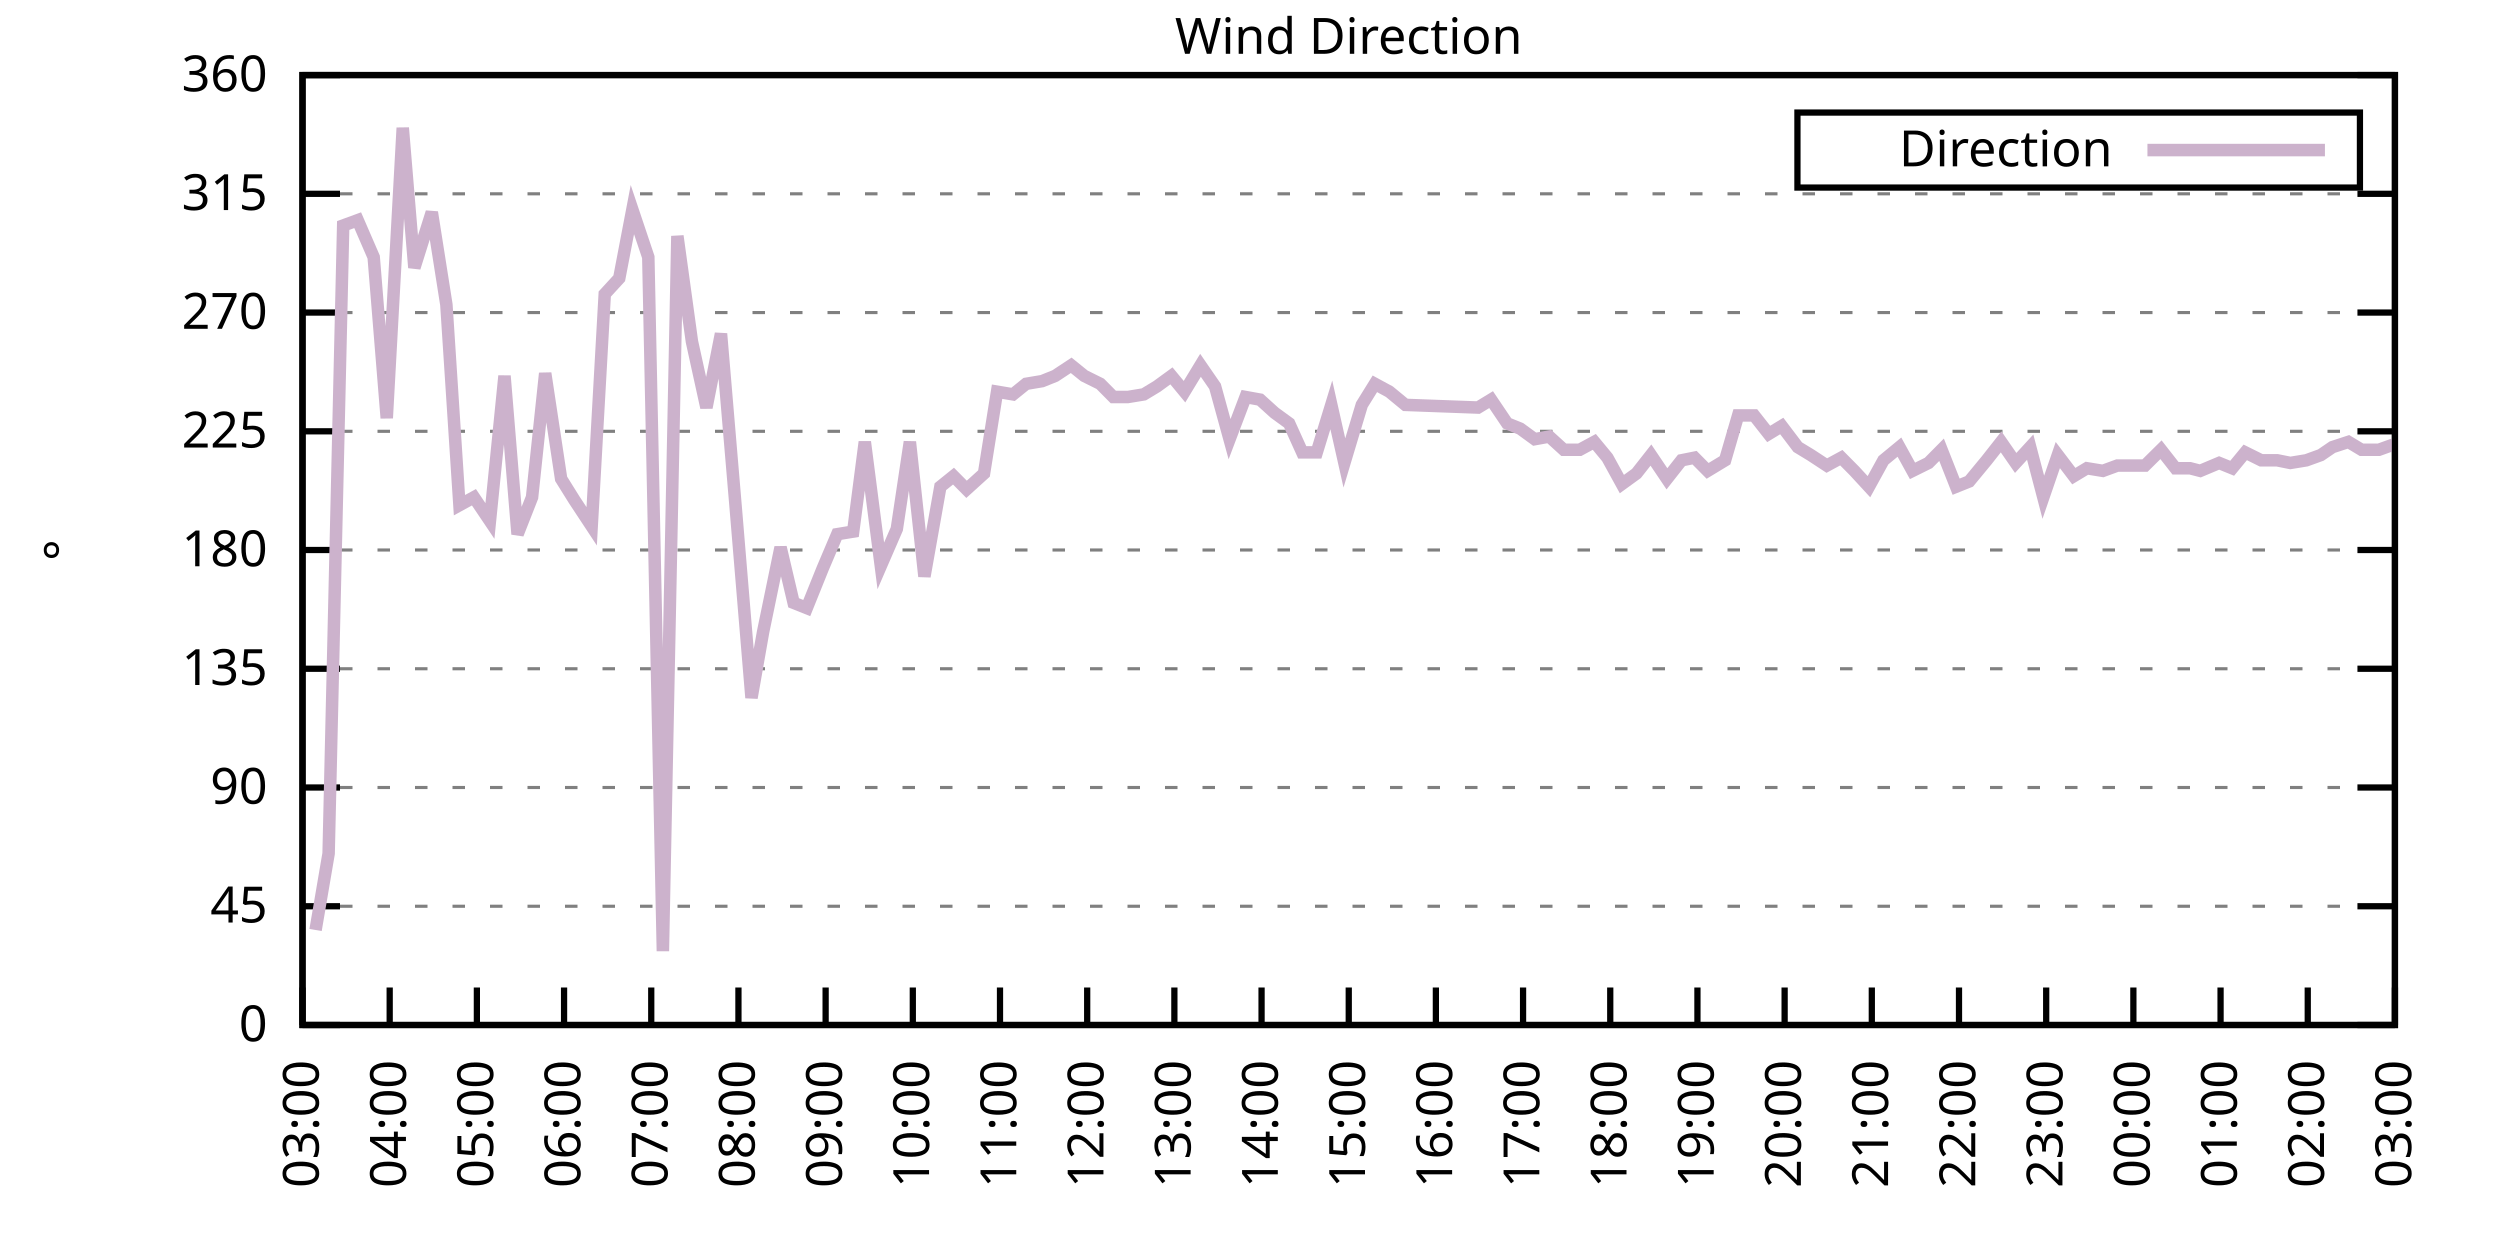
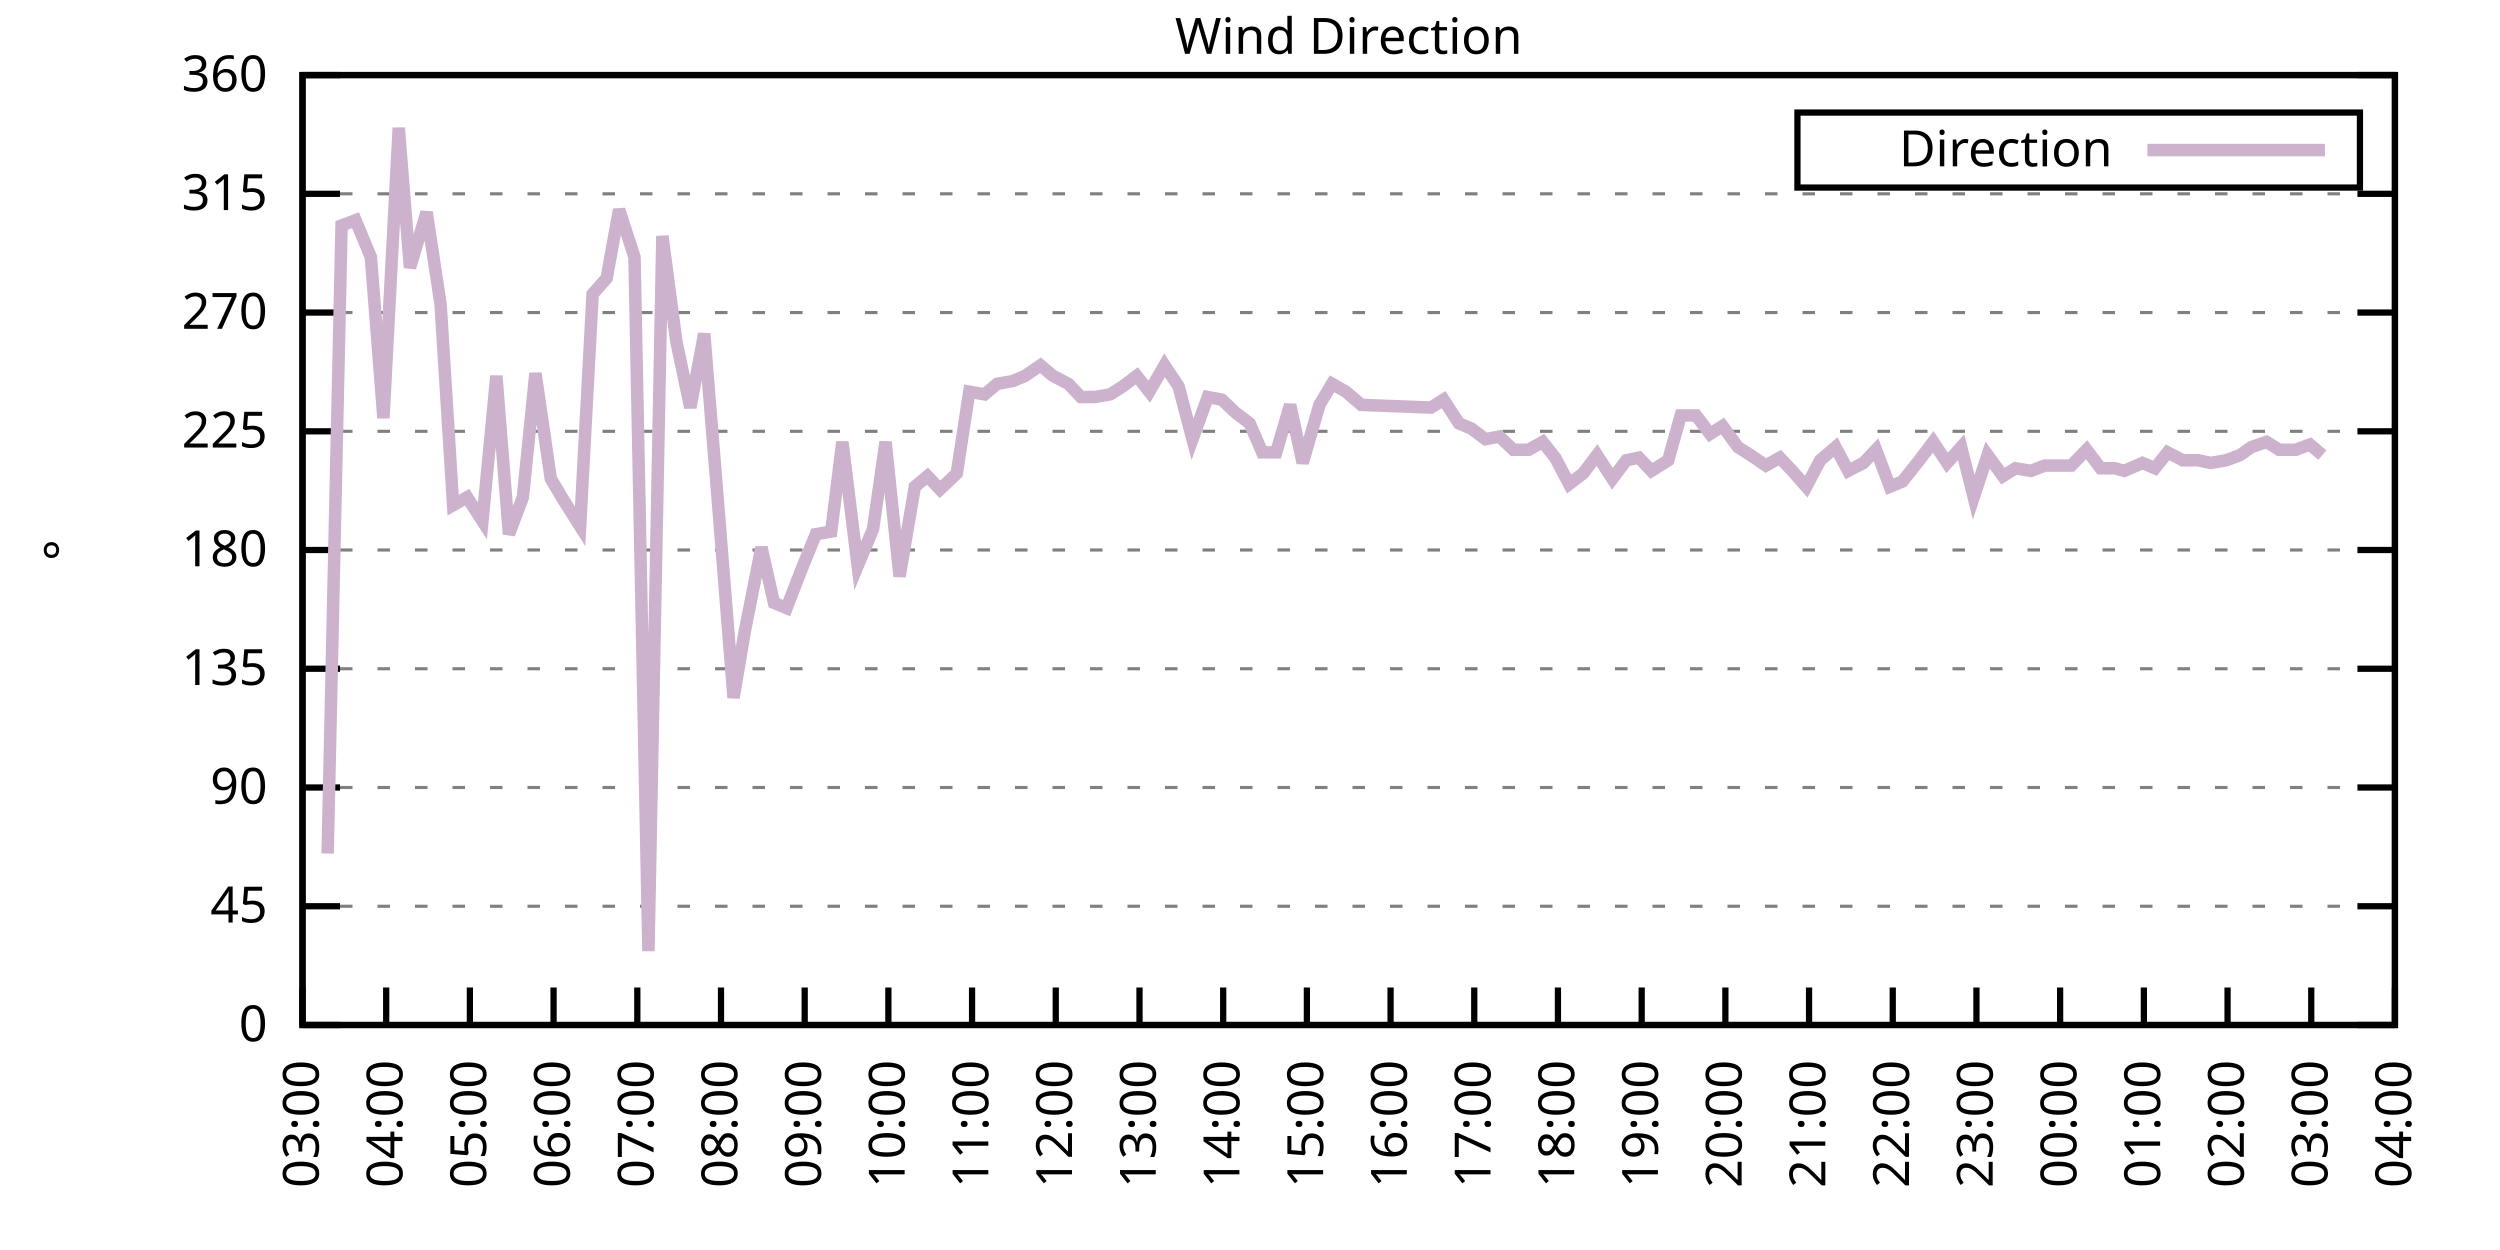
<svg xmlns="http://www.w3.org/2000/svg" xmlns:xlink="http://www.w3.org/1999/xlink" width="400" height="200" viewBox="0 0 400 200">
  <g id="gnuplot_canvas">
    <rect x="0" y="0" width="400" height="200" fill="none" />
    <defs>
      <circle id="gpDot" r="0.5" stroke-width="0.5" stroke="currentColor" />
      <path id="gpPt0" stroke-width="0.333" stroke="currentColor" d="M-1,0 h2 M0,-1 v2" />
      <path id="gpPt1" stroke-width="0.333" stroke="currentColor" d="M-1,-1 L1,1 M1,-1 L-1,1" />
      <path id="gpPt2" stroke-width="0.333" stroke="currentColor" d="M-1,0 L1,0 M0,-1 L0,1 M-1,-1 L1,1 M-1,1 L1,-1" />
      <rect id="gpPt3" stroke-width="0.333" stroke="currentColor" x="-1" y="-1" width="2" height="2" />
      <rect id="gpPt4" stroke-width="0.333" stroke="currentColor" fill="currentColor" x="-1" y="-1" width="2" height="2" />
      <circle id="gpPt5" stroke-width="0.333" stroke="currentColor" cx="0" cy="0" r="1" />
      <use xlink:href="#gpPt5" id="gpPt6" fill="currentColor" stroke="none" />
      <path id="gpPt7" stroke-width="0.333" stroke="currentColor" d="M0,-1.33 L-1.33,0.67 L1.33,0.67 z" />
      <use xlink:href="#gpPt7" id="gpPt8" fill="currentColor" stroke="none" />
      <use xlink:href="#gpPt7" id="gpPt9" stroke="currentColor" transform="rotate(180)" />
      <use xlink:href="#gpPt9" id="gpPt10" fill="currentColor" stroke="none" />
      <use xlink:href="#gpPt3" id="gpPt11" stroke="currentColor" transform="rotate(45)" />
      <use xlink:href="#gpPt11" id="gpPt12" fill="currentColor" stroke="none" />
      <path id="gpPt13" stroke-width="0.333" stroke="currentColor" d="M0,1.330 L1.265,0.411 L0.782,-1.067 L-0.782,-1.076 L-1.265,0.411 z" />
      <use xlink:href="#gpPt13" id="gpPt14" fill="currentColor" stroke="none" />
      <filter id="textbox" filterUnits="objectBoundingBox" x="0" y="0" height="1" width="1">
        <feFlood flood-color="white" flood-opacity="1" result="bgnd" />
        <feComposite in="SourceGraphic" in2="bgnd" operator="atop" />
      </filter>
      <filter id="greybox" filterUnits="objectBoundingBox" x="0" y="0" height="1" width="1">
        <feFlood flood-color="lightgrey" flood-opacity="1" result="grey" />
        <feComposite in="SourceGraphic" in2="grey" operator="atop" />
      </filter>
    </defs>
    <g fill="none" color="white" stroke="currentColor" stroke-width="1.00" stroke-linecap="butt" stroke-linejoin="miter">
</g>
    <g fill="none" color="black" stroke="currentColor" stroke-width="1.00" stroke-linecap="butt" stroke-linejoin="miter">
      <g stroke="none" shape-rendering="crispEdges">
        <polygon fill="rgb(255, 255, 255)" points="48.40,164.00 383.18,164.00 383.18,12.02 48.40,12.02 " />
      </g>
    </g>
    <g fill="none" color="black" stroke="currentColor" stroke-width="1.00" stroke-linecap="butt" stroke-linejoin="miter">
</g>
    <g fill="none" color="black" stroke="black" stroke-width="0.50" stroke-linecap="butt" stroke-linejoin="miter">
</g>
    <g fill="none" color="gray" stroke="currentColor" stroke-width="0.50" stroke-linecap="butt" stroke-linejoin="miter">
      <path stroke="gray" stroke-dasharray="2,4" class="gridline" d="M48.40,164.00 L383.19,164.00  " />
    </g>
    <g fill="none" color="gray" stroke="gray" stroke-width="1.00" stroke-linecap="butt" stroke-linejoin="miter">
</g>
    <g fill="none" color="black" stroke="currentColor" stroke-width="1.00" stroke-linecap="butt" stroke-linejoin="miter">
      <path stroke="black" d="M48.40,164.00 L54.40,164.00 M383.19,164.00 L377.19,164.00  " />
      <g transform="translate(42.80,166.60)" stroke="none" fill="black" font-family="Sans" font-size="8.00" text-anchor="end">
        <text>
          <tspan font-family="Sans"> 0</tspan>
        </text>
      </g>
    </g>
    <g fill="none" color="black" stroke="currentColor" stroke-width="1.00" stroke-linecap="butt" stroke-linejoin="miter">
</g>
    <g fill="none" color="black" stroke="black" stroke-width="0.50" stroke-linecap="butt" stroke-linejoin="miter">
</g>
    <g fill="none" color="gray" stroke="currentColor" stroke-width="0.50" stroke-linecap="butt" stroke-linejoin="miter">
      <path stroke="gray" stroke-dasharray="2,4" class="gridline" d="M48.40,145.00 L383.19,145.00  " />
    </g>
    <g fill="none" color="gray" stroke="gray" stroke-width="1.00" stroke-linecap="butt" stroke-linejoin="miter">
</g>
    <g fill="none" color="black" stroke="currentColor" stroke-width="1.00" stroke-linecap="butt" stroke-linejoin="miter">
      <path stroke="black" d="M48.40,145.00 L54.40,145.00 M383.19,145.00 L377.19,145.00  " />
      <g transform="translate(42.80,147.60)" stroke="none" fill="black" font-family="Sans" font-size="8.00" text-anchor="end">
        <text>
          <tspan font-family="Sans"> 45</tspan>
        </text>
      </g>
    </g>
    <g fill="none" color="black" stroke="currentColor" stroke-width="1.00" stroke-linecap="butt" stroke-linejoin="miter">
</g>
    <g fill="none" color="black" stroke="black" stroke-width="0.50" stroke-linecap="butt" stroke-linejoin="miter">
</g>
    <g fill="none" color="gray" stroke="currentColor" stroke-width="0.50" stroke-linecap="butt" stroke-linejoin="miter">
      <path stroke="gray" stroke-dasharray="2,4" class="gridline" d="M48.40,126.00 L383.19,126.00  " />
    </g>
    <g fill="none" color="gray" stroke="gray" stroke-width="1.00" stroke-linecap="butt" stroke-linejoin="miter">
</g>
    <g fill="none" color="black" stroke="currentColor" stroke-width="1.00" stroke-linecap="butt" stroke-linejoin="miter">
      <path stroke="black" d="M48.40,126.00 L54.40,126.00 M383.19,126.00 L377.19,126.00  " />
      <g transform="translate(42.80,128.60)" stroke="none" fill="black" font-family="Sans" font-size="8.00" text-anchor="end">
        <text>
          <tspan font-family="Sans"> 90</tspan>
        </text>
      </g>
    </g>
    <g fill="none" color="black" stroke="currentColor" stroke-width="1.00" stroke-linecap="butt" stroke-linejoin="miter">
</g>
    <g fill="none" color="black" stroke="black" stroke-width="0.50" stroke-linecap="butt" stroke-linejoin="miter">
</g>
    <g fill="none" color="gray" stroke="currentColor" stroke-width="0.50" stroke-linecap="butt" stroke-linejoin="miter">
      <path stroke="gray" stroke-dasharray="2,4" class="gridline" d="M48.40,107.00 L383.19,107.00  " />
    </g>
    <g fill="none" color="gray" stroke="gray" stroke-width="1.00" stroke-linecap="butt" stroke-linejoin="miter">
</g>
    <g fill="none" color="black" stroke="currentColor" stroke-width="1.00" stroke-linecap="butt" stroke-linejoin="miter">
      <path stroke="black" d="M48.40,107.00 L54.40,107.00 M383.19,107.00 L377.19,107.00  " />
      <g transform="translate(42.80,109.60)" stroke="none" fill="black" font-family="Sans" font-size="8.00" text-anchor="end">
        <text>
          <tspan font-family="Sans"> 135</tspan>
        </text>
      </g>
    </g>
    <g fill="none" color="black" stroke="currentColor" stroke-width="1.00" stroke-linecap="butt" stroke-linejoin="miter">
</g>
    <g fill="none" color="black" stroke="black" stroke-width="0.50" stroke-linecap="butt" stroke-linejoin="miter">
</g>
    <g fill="none" color="gray" stroke="currentColor" stroke-width="0.50" stroke-linecap="butt" stroke-linejoin="miter">
      <path stroke="gray" stroke-dasharray="2,4" class="gridline" d="M48.40,88.00 L383.19,88.00  " />
    </g>
    <g fill="none" color="gray" stroke="gray" stroke-width="1.00" stroke-linecap="butt" stroke-linejoin="miter">
</g>
    <g fill="none" color="black" stroke="currentColor" stroke-width="1.00" stroke-linecap="butt" stroke-linejoin="miter">
      <path stroke="black" d="M48.40,88.00 L54.40,88.00 M383.19,88.00 L377.19,88.00  " />
      <g transform="translate(42.80,90.60)" stroke="none" fill="black" font-family="Sans" font-size="8.00" text-anchor="end">
        <text>
          <tspan font-family="Sans"> 180</tspan>
        </text>
      </g>
    </g>
    <g fill="none" color="black" stroke="currentColor" stroke-width="1.00" stroke-linecap="butt" stroke-linejoin="miter">
</g>
    <g fill="none" color="black" stroke="black" stroke-width="0.50" stroke-linecap="butt" stroke-linejoin="miter">
</g>
    <g fill="none" color="gray" stroke="currentColor" stroke-width="0.50" stroke-linecap="butt" stroke-linejoin="miter">
      <path stroke="gray" stroke-dasharray="2,4" class="gridline" d="M48.40,69.01 L383.19,69.01  " />
    </g>
    <g fill="none" color="gray" stroke="gray" stroke-width="1.00" stroke-linecap="butt" stroke-linejoin="miter">
</g>
    <g fill="none" color="black" stroke="currentColor" stroke-width="1.00" stroke-linecap="butt" stroke-linejoin="miter">
      <path stroke="black" d="M48.40,69.01 L54.40,69.01 M383.19,69.01 L377.19,69.01  " />
      <g transform="translate(42.80,71.61)" stroke="none" fill="black" font-family="Sans" font-size="8.00" text-anchor="end">
        <text>
          <tspan font-family="Sans"> 225</tspan>
        </text>
      </g>
    </g>
    <g fill="none" color="black" stroke="currentColor" stroke-width="1.00" stroke-linecap="butt" stroke-linejoin="miter">
</g>
    <g fill="none" color="black" stroke="black" stroke-width="0.50" stroke-linecap="butt" stroke-linejoin="miter">
</g>
    <g fill="none" color="gray" stroke="currentColor" stroke-width="0.50" stroke-linecap="butt" stroke-linejoin="miter">
      <path stroke="gray" stroke-dasharray="2,4" class="gridline" d="M48.40,50.01 L383.19,50.01  " />
    </g>
    <g fill="none" color="gray" stroke="gray" stroke-width="1.00" stroke-linecap="butt" stroke-linejoin="miter">
</g>
    <g fill="none" color="black" stroke="currentColor" stroke-width="1.00" stroke-linecap="butt" stroke-linejoin="miter">
      <path stroke="black" d="M48.40,50.01 L54.40,50.01 M383.19,50.01 L377.19,50.01  " />
      <g transform="translate(42.80,52.61)" stroke="none" fill="black" font-family="Sans" font-size="8.00" text-anchor="end">
        <text>
          <tspan font-family="Sans"> 270</tspan>
        </text>
      </g>
    </g>
    <g fill="none" color="black" stroke="currentColor" stroke-width="1.00" stroke-linecap="butt" stroke-linejoin="miter">
</g>
    <g fill="none" color="black" stroke="black" stroke-width="0.50" stroke-linecap="butt" stroke-linejoin="miter">
</g>
    <g fill="none" color="gray" stroke="currentColor" stroke-width="0.50" stroke-linecap="butt" stroke-linejoin="miter">
      <path stroke="gray" stroke-dasharray="2,4" class="gridline" d="M48.40,31.01 L383.19,31.01  " />
    </g>
    <g fill="none" color="gray" stroke="gray" stroke-width="1.00" stroke-linecap="butt" stroke-linejoin="miter">
</g>
    <g fill="none" color="black" stroke="currentColor" stroke-width="1.00" stroke-linecap="butt" stroke-linejoin="miter">
      <path stroke="black" d="M48.40,31.01 L54.40,31.01 M383.19,31.01 L377.19,31.01  " />
      <g transform="translate(42.80,33.61)" stroke="none" fill="black" font-family="Sans" font-size="8.00" text-anchor="end">
        <text>
          <tspan font-family="Sans"> 315</tspan>
        </text>
      </g>
    </g>
    <g fill="none" color="black" stroke="currentColor" stroke-width="1.00" stroke-linecap="butt" stroke-linejoin="miter">
</g>
    <g fill="none" color="black" stroke="black" stroke-width="0.50" stroke-linecap="butt" stroke-linejoin="miter">
</g>
    <g fill="none" color="gray" stroke="currentColor" stroke-width="0.50" stroke-linecap="butt" stroke-linejoin="miter">
      <path stroke="gray" stroke-dasharray="2,4" class="gridline" d="M48.40,12.01 L383.19,12.01  " />
    </g>
    <g fill="none" color="gray" stroke="gray" stroke-width="1.00" stroke-linecap="butt" stroke-linejoin="miter">
</g>
    <g fill="none" color="black" stroke="currentColor" stroke-width="1.00" stroke-linecap="butt" stroke-linejoin="miter">
      <path stroke="black" d="M48.40,12.01 L54.40,12.01 M383.19,12.01 L377.19,12.01  " />
      <g transform="translate(42.80,14.61)" stroke="none" fill="black" font-family="Sans" font-size="8.00" text-anchor="end">
        <text>
          <tspan font-family="Sans"> 360</tspan>
        </text>
      </g>
    </g>
    <g fill="none" color="black" stroke="currentColor" stroke-width="1.00" stroke-linecap="butt" stroke-linejoin="miter">
      <path stroke="black" d="M48.40,164.00 L48.40,158.00  " />
      <g transform="translate(51.00,169.60) rotate(270.00)" stroke="none" fill="black" font-family="Sans" font-size="8.00" text-anchor="end">
        <text>
          <tspan font-family="Sans">03:00</tspan>
        </text>
      </g>
    </g>
    <g fill="none" color="black" stroke="currentColor" stroke-width="1.00" stroke-linecap="butt" stroke-linejoin="miter">
-       <path stroke="black" d="M62.35,164.00 L62.35,158.00  " />
-       <g transform="translate(64.95,169.60) rotate(270.00)" stroke="none" fill="black" font-family="Sans" font-size="8.00" text-anchor="end">
+       <path stroke="black" d="M61.79,164.00 L61.79,158.00  " />
+       <g transform="translate(64.39,169.60) rotate(270.00)" stroke="none" fill="black" font-family="Sans" font-size="8.00" text-anchor="end">
        <text>
          <tspan font-family="Sans">04:00</tspan>
        </text>
      </g>
    </g>
    <g fill="none" color="black" stroke="currentColor" stroke-width="1.00" stroke-linecap="butt" stroke-linejoin="miter">
-       <path stroke="black" d="M76.30,164.00 L76.30,158.00  " />
-       <g transform="translate(78.90,169.60) rotate(270.00)" stroke="none" fill="black" font-family="Sans" font-size="8.00" text-anchor="end">
+       <path stroke="black" d="M75.18,164.00 L75.18,158.00  " />
+       <g transform="translate(77.78,169.60) rotate(270.00)" stroke="none" fill="black" font-family="Sans" font-size="8.00" text-anchor="end">
        <text>
          <tspan font-family="Sans">05:00</tspan>
        </text>
      </g>
    </g>
    <g fill="none" color="black" stroke="currentColor" stroke-width="1.00" stroke-linecap="butt" stroke-linejoin="miter">
-       <path stroke="black" d="M90.25,164.00 L90.25,158.00  " />
-       <g transform="translate(92.85,169.60) rotate(270.00)" stroke="none" fill="black" font-family="Sans" font-size="8.00" text-anchor="end">
+       <path stroke="black" d="M88.57,164.00 L88.57,158.00  " />
+       <g transform="translate(91.17,169.60) rotate(270.00)" stroke="none" fill="black" font-family="Sans" font-size="8.00" text-anchor="end">
        <text>
          <tspan font-family="Sans">06:00</tspan>
        </text>
      </g>
    </g>
    <g fill="none" color="black" stroke="currentColor" stroke-width="1.00" stroke-linecap="butt" stroke-linejoin="miter">
-       <path stroke="black" d="M104.20,164.00 L104.20,158.00  " />
-       <g transform="translate(106.80,169.60) rotate(270.00)" stroke="none" fill="black" font-family="Sans" font-size="8.00" text-anchor="end">
+       <path stroke="black" d="M101.97,164.00 L101.97,158.00  " />
+       <g transform="translate(104.57,169.60) rotate(270.00)" stroke="none" fill="black" font-family="Sans" font-size="8.00" text-anchor="end">
        <text>
          <tspan font-family="Sans">07:00</tspan>
        </text>
      </g>
    </g>
    <g fill="none" color="black" stroke="currentColor" stroke-width="1.00" stroke-linecap="butt" stroke-linejoin="miter">
-       <path stroke="black" d="M118.15,164.00 L118.15,158.00  " />
-       <g transform="translate(120.75,169.60) rotate(270.00)" stroke="none" fill="black" font-family="Sans" font-size="8.00" text-anchor="end">
+       <path stroke="black" d="M115.36,164.00 L115.36,158.00  " />
+       <g transform="translate(117.96,169.60) rotate(270.00)" stroke="none" fill="black" font-family="Sans" font-size="8.00" text-anchor="end">
        <text>
          <tspan font-family="Sans">08:00</tspan>
        </text>
      </g>
    </g>
    <g fill="none" color="black" stroke="currentColor" stroke-width="1.00" stroke-linecap="butt" stroke-linejoin="miter">
-       <path stroke="black" d="M132.10,164.00 L132.10,158.00  " />
-       <g transform="translate(134.70,169.60) rotate(270.00)" stroke="none" fill="black" font-family="Sans" font-size="8.00" text-anchor="end">
+       <path stroke="black" d="M128.75,164.00 L128.75,158.00  " />
+       <g transform="translate(131.35,169.60) rotate(270.00)" stroke="none" fill="black" font-family="Sans" font-size="8.00" text-anchor="end">
        <text>
          <tspan font-family="Sans">09:00</tspan>
        </text>
      </g>
    </g>
    <g fill="none" color="black" stroke="currentColor" stroke-width="1.00" stroke-linecap="butt" stroke-linejoin="miter">
-       <path stroke="black" d="M146.05,164.00 L146.05,158.00  " />
-       <g transform="translate(148.65,169.60) rotate(270.00)" stroke="none" fill="black" font-family="Sans" font-size="8.00" text-anchor="end">
+       <path stroke="black" d="M142.14,164.00 L142.14,158.00  " />
+       <g transform="translate(144.74,169.60) rotate(270.00)" stroke="none" fill="black" font-family="Sans" font-size="8.00" text-anchor="end">
        <text>
          <tspan font-family="Sans">10:00</tspan>
        </text>
      </g>
    </g>
    <g fill="none" color="black" stroke="currentColor" stroke-width="1.00" stroke-linecap="butt" stroke-linejoin="miter">
-       <path stroke="black" d="M160.00,164.00 L160.00,158.00  " />
-       <g transform="translate(162.60,169.60) rotate(270.00)" stroke="none" fill="black" font-family="Sans" font-size="8.00" text-anchor="end">
+       <path stroke="black" d="M155.53,164.00 L155.53,158.00  " />
+       <g transform="translate(158.13,169.60) rotate(270.00)" stroke="none" fill="black" font-family="Sans" font-size="8.00" text-anchor="end">
        <text>
          <tspan font-family="Sans">11:00</tspan>
        </text>
      </g>
    </g>
    <g fill="none" color="black" stroke="currentColor" stroke-width="1.00" stroke-linecap="butt" stroke-linejoin="miter">
-       <path stroke="black" d="M173.95,164.00 L173.95,158.00  " />
-       <g transform="translate(176.55,169.60) rotate(270.00)" stroke="none" fill="black" font-family="Sans" font-size="8.00" text-anchor="end">
+       <path stroke="black" d="M168.92,164.00 L168.92,158.00  " />
+       <g transform="translate(171.52,169.60) rotate(270.00)" stroke="none" fill="black" font-family="Sans" font-size="8.00" text-anchor="end">
        <text>
          <tspan font-family="Sans">12:00</tspan>
        </text>
      </g>
    </g>
    <g fill="none" color="black" stroke="currentColor" stroke-width="1.00" stroke-linecap="butt" stroke-linejoin="miter">
-       <path stroke="black" d="M187.90,164.00 L187.90,158.00  " />
-       <g transform="translate(190.50,169.60) rotate(270.00)" stroke="none" fill="black" font-family="Sans" font-size="8.00" text-anchor="end">
+       <path stroke="black" d="M182.32,164.00 L182.32,158.00  " />
+       <g transform="translate(184.92,169.60) rotate(270.00)" stroke="none" fill="black" font-family="Sans" font-size="8.00" text-anchor="end">
        <text>
          <tspan font-family="Sans">13:00</tspan>
        </text>
      </g>
    </g>
    <g fill="none" color="black" stroke="currentColor" stroke-width="1.00" stroke-linecap="butt" stroke-linejoin="miter">
-       <path stroke="black" d="M201.85,164.00 L201.85,158.00  " />
-       <g transform="translate(204.45,169.60) rotate(270.00)" stroke="none" fill="black" font-family="Sans" font-size="8.00" text-anchor="end">
+       <path stroke="black" d="M195.71,164.00 L195.71,158.00  " />
+       <g transform="translate(198.31,169.60) rotate(270.00)" stroke="none" fill="black" font-family="Sans" font-size="8.00" text-anchor="end">
        <text>
          <tspan font-family="Sans">14:00</tspan>
        </text>
      </g>
    </g>
    <g fill="none" color="black" stroke="currentColor" stroke-width="1.00" stroke-linecap="butt" stroke-linejoin="miter">
-       <path stroke="black" d="M215.80,164.00 L215.80,158.00  " />
-       <g transform="translate(218.40,169.60) rotate(270.00)" stroke="none" fill="black" font-family="Sans" font-size="8.00" text-anchor="end">
+       <path stroke="black" d="M209.10,164.00 L209.10,158.00  " />
+       <g transform="translate(211.70,169.60) rotate(270.00)" stroke="none" fill="black" font-family="Sans" font-size="8.00" text-anchor="end">
        <text>
          <tspan font-family="Sans">15:00</tspan>
        </text>
      </g>
    </g>
    <g fill="none" color="black" stroke="currentColor" stroke-width="1.00" stroke-linecap="butt" stroke-linejoin="miter">
-       <path stroke="black" d="M229.74,164.00 L229.74,158.00  " />
-       <g transform="translate(232.34,169.60) rotate(270.00)" stroke="none" fill="black" font-family="Sans" font-size="8.00" text-anchor="end">
+       <path stroke="black" d="M222.49,164.00 L222.49,158.00  " />
+       <g transform="translate(225.09,169.60) rotate(270.00)" stroke="none" fill="black" font-family="Sans" font-size="8.00" text-anchor="end">
        <text>
          <tspan font-family="Sans">16:00</tspan>
        </text>
      </g>
    </g>
    <g fill="none" color="black" stroke="currentColor" stroke-width="1.00" stroke-linecap="butt" stroke-linejoin="miter">
-       <path stroke="black" d="M243.69,164.00 L243.69,158.00  " />
-       <g transform="translate(246.29,169.60) rotate(270.00)" stroke="none" fill="black" font-family="Sans" font-size="8.00" text-anchor="end">
+       <path stroke="black" d="M235.88,164.00 L235.88,158.00  " />
+       <g transform="translate(238.48,169.60) rotate(270.00)" stroke="none" fill="black" font-family="Sans" font-size="8.00" text-anchor="end">
        <text>
          <tspan font-family="Sans">17:00</tspan>
        </text>
      </g>
    </g>
    <g fill="none" color="black" stroke="currentColor" stroke-width="1.00" stroke-linecap="butt" stroke-linejoin="miter">
-       <path stroke="black" d="M257.64,164.00 L257.64,158.00  " />
-       <g transform="translate(260.24,169.60) rotate(270.00)" stroke="none" fill="black" font-family="Sans" font-size="8.00" text-anchor="end">
+       <path stroke="black" d="M249.27,164.00 L249.27,158.00  " />
+       <g transform="translate(251.87,169.60) rotate(270.00)" stroke="none" fill="black" font-family="Sans" font-size="8.00" text-anchor="end">
        <text>
          <tspan font-family="Sans">18:00</tspan>
        </text>
      </g>
    </g>
    <g fill="none" color="black" stroke="currentColor" stroke-width="1.00" stroke-linecap="butt" stroke-linejoin="miter">
-       <path stroke="black" d="M271.59,164.00 L271.59,158.00  " />
-       <g transform="translate(274.19,169.60) rotate(270.00)" stroke="none" fill="black" font-family="Sans" font-size="8.00" text-anchor="end">
+       <path stroke="black" d="M262.67,164.00 L262.67,158.00  " />
+       <g transform="translate(265.27,169.60) rotate(270.00)" stroke="none" fill="black" font-family="Sans" font-size="8.00" text-anchor="end">
        <text>
          <tspan font-family="Sans">19:00</tspan>
        </text>
      </g>
    </g>
    <g fill="none" color="black" stroke="currentColor" stroke-width="1.00" stroke-linecap="butt" stroke-linejoin="miter">
-       <path stroke="black" d="M285.54,164.00 L285.54,158.00  " />
-       <g transform="translate(288.14,169.60) rotate(270.00)" stroke="none" fill="black" font-family="Sans" font-size="8.00" text-anchor="end">
+       <path stroke="black" d="M276.06,164.00 L276.06,158.00  " />
+       <g transform="translate(278.66,169.60) rotate(270.00)" stroke="none" fill="black" font-family="Sans" font-size="8.00" text-anchor="end">
        <text>
          <tspan font-family="Sans">20:00</tspan>
        </text>
      </g>
    </g>
    <g fill="none" color="black" stroke="currentColor" stroke-width="1.00" stroke-linecap="butt" stroke-linejoin="miter">
-       <path stroke="black" d="M299.49,164.00 L299.49,158.00  " />
-       <g transform="translate(302.09,169.60) rotate(270.00)" stroke="none" fill="black" font-family="Sans" font-size="8.00" text-anchor="end">
+       <path stroke="black" d="M289.45,164.00 L289.45,158.00  " />
+       <g transform="translate(292.05,169.60) rotate(270.00)" stroke="none" fill="black" font-family="Sans" font-size="8.00" text-anchor="end">
        <text>
          <tspan font-family="Sans">21:00</tspan>
        </text>
      </g>
    </g>
    <g fill="none" color="black" stroke="currentColor" stroke-width="1.00" stroke-linecap="butt" stroke-linejoin="miter">
-       <path stroke="black" d="M313.44,164.00 L313.44,158.00  " />
-       <g transform="translate(316.04,169.60) rotate(270.00)" stroke="none" fill="black" font-family="Sans" font-size="8.00" text-anchor="end">
+       <path stroke="black" d="M302.84,164.00 L302.84,158.00  " />
+       <g transform="translate(305.44,169.60) rotate(270.00)" stroke="none" fill="black" font-family="Sans" font-size="8.00" text-anchor="end">
        <text>
          <tspan font-family="Sans">22:00</tspan>
        </text>
      </g>
    </g>
    <g fill="none" color="black" stroke="currentColor" stroke-width="1.00" stroke-linecap="butt" stroke-linejoin="miter">
-       <path stroke="black" d="M327.39,164.00 L327.39,158.00  " />
-       <g transform="translate(329.99,169.60) rotate(270.00)" stroke="none" fill="black" font-family="Sans" font-size="8.00" text-anchor="end">
+       <path stroke="black" d="M316.23,164.00 L316.23,158.00  " />
+       <g transform="translate(318.83,169.60) rotate(270.00)" stroke="none" fill="black" font-family="Sans" font-size="8.00" text-anchor="end">
        <text>
          <tspan font-family="Sans">23:00</tspan>
        </text>
      </g>
    </g>
    <g fill="none" color="black" stroke="currentColor" stroke-width="1.00" stroke-linecap="butt" stroke-linejoin="miter">
-       <path stroke="black" d="M341.34,164.00 L341.34,158.00  " />
-       <g transform="translate(343.94,169.60) rotate(270.00)" stroke="none" fill="black" font-family="Sans" font-size="8.00" text-anchor="end">
+       <path stroke="black" d="M329.62,164.00 L329.62,158.00  " />
+       <g transform="translate(332.22,169.60) rotate(270.00)" stroke="none" fill="black" font-family="Sans" font-size="8.00" text-anchor="end">
        <text>
          <tspan font-family="Sans">00:00</tspan>
        </text>
      </g>
    </g>
    <g fill="none" color="black" stroke="currentColor" stroke-width="1.00" stroke-linecap="butt" stroke-linejoin="miter">
-       <path stroke="black" d="M355.29,164.00 L355.29,158.00  " />
-       <g transform="translate(357.89,169.60) rotate(270.00)" stroke="none" fill="black" font-family="Sans" font-size="8.00" text-anchor="end">
+       <path stroke="black" d="M343.02,164.00 L343.02,158.00  " />
+       <g transform="translate(345.62,169.60) rotate(270.00)" stroke="none" fill="black" font-family="Sans" font-size="8.00" text-anchor="end">
        <text>
          <tspan font-family="Sans">01:00</tspan>
        </text>
      </g>
    </g>
    <g fill="none" color="black" stroke="currentColor" stroke-width="1.00" stroke-linecap="butt" stroke-linejoin="miter">
-       <path stroke="black" d="M369.24,164.00 L369.24,158.00  " />
-       <g transform="translate(371.84,169.60) rotate(270.00)" stroke="none" fill="black" font-family="Sans" font-size="8.00" text-anchor="end">
+       <path stroke="black" d="M356.41,164.00 L356.41,158.00  " />
+       <g transform="translate(359.01,169.60) rotate(270.00)" stroke="none" fill="black" font-family="Sans" font-size="8.00" text-anchor="end">
        <text>
          <tspan font-family="Sans">02:00</tspan>
+         </text>
+       </g>
+     </g>
+     <g fill="none" color="black" stroke="currentColor" stroke-width="1.00" stroke-linecap="butt" stroke-linejoin="miter">
+       <path stroke="black" d="M369.80,164.00 L369.80,158.00  " />
+       <g transform="translate(372.40,169.60) rotate(270.00)" stroke="none" fill="black" font-family="Sans" font-size="8.00" text-anchor="end">
+         <text>
+           <tspan font-family="Sans">03:00</tspan>
        </text>
      </g>
    </g>
    <g fill="none" color="black" stroke="currentColor" stroke-width="1.00" stroke-linecap="butt" stroke-linejoin="miter">
      <path stroke="black" d="M383.19,164.00 L383.19,158.00  " />
      <g transform="translate(385.79,169.60) rotate(270.00)" stroke="none" fill="black" font-family="Sans" font-size="8.00" text-anchor="end">
        <text>
-           <tspan font-family="Sans">03:00</tspan>
+           <tspan font-family="Sans">04:00</tspan>
        </text>
      </g>
    </g>
    <g fill="none" color="black" stroke="currentColor" stroke-width="1.00" stroke-linecap="butt" stroke-linejoin="miter">
</g>
    <g fill="none" color="black" stroke="currentColor" stroke-width="1.00" stroke-linecap="butt" stroke-linejoin="miter">
      <path stroke="black" d="M48.40,12.01 L48.40,164.00 L383.19,164.00 L383.19,12.01 L48.40,12.01 Z  " />
    </g>
    <g fill="none" color="black" stroke="currentColor" stroke-width="1.00" stroke-linecap="butt" stroke-linejoin="miter">
</g>
    <g fill="none" color="black" stroke="currentColor" stroke-width="1.00" stroke-linecap="butt" stroke-linejoin="miter">
      <path stroke="black" d="M287.59,30.01 L287.59,18.01 L377.59,18.01 L377.59,30.01 L287.59,30.01 Z  " />
    </g>
    <g id="Wind_direction_plot_1">
      <g fill="none" color="white" stroke="black" stroke-width="2.00" stroke-linecap="butt" stroke-linejoin="miter">
</g>
      <g fill="none" color="black" stroke="currentColor" stroke-width="2.00" stroke-linecap="butt" stroke-linejoin="miter">
        <g transform="translate(337.99,26.61)" stroke="none" fill="black" font-family="Sans" font-size="8.00" text-anchor="end">
          <text>
            <tspan font-family="Sans">Direction</tspan>
          </text>
        </g>
      </g>
      <g fill="none" color="black" stroke="currentColor" stroke-width="2.00" stroke-linecap="butt" stroke-linejoin="miter">
-         <path stroke="rgb(204, 178, 204)" d="M343.59,24.01 L371.99,24.01 M50.49,148.80 L52.58,136.56 L54.91,36.08 L57.23,35.23 L59.79,41.14 L61.88,66.90   L64.44,20.45 L66.30,42.83 L69.09,33.96 L71.42,48.74 L73.51,80.83 L75.83,79.56 L78.39,83.36 L80.72,60.14   L82.81,85.47 L85.13,79.56 L87.23,59.72 L89.78,76.61 L91.88,79.98 L94.67,84.21 L96.76,47.05 L99.08,44.52   L101.18,33.54 L103.73,41.14 L106.06,152.18 L108.38,37.76 L110.71,54.65 L113.03,65.21 L115.36,53.39 L117.68,80.83   L120.24,111.65 L122.10,101.09 L124.89,87.58 L126.98,96.45 L129.08,97.29 L131.63,90.96 L133.96,85.47 L136.51,85.05   L138.37,70.70 L140.93,90.54 L143.49,84.63 L145.58,70.70 L147.91,92.23 L150.46,77.87 L152.56,76.18 L154.65,78.29   L157.44,75.76 L159.53,62.67 L162.09,63.10 L164.18,61.41 L166.74,60.98 L168.83,60.14 L171.39,58.45 L173.48,60.14   L176.04,61.41 L178.13,63.52 L180.46,63.52 L183.01,63.10 L185.11,61.83 L187.43,60.14 L189.52,62.67 L192.08,58.45   L194.41,61.83 L196.73,70.27 L199.29,63.52 L201.61,63.94 L203.94,66.05 L206.26,67.74 L208.36,72.38 L210.68,72.38   L213.01,64.78 L215.10,74.07 L217.89,64.78 L219.98,61.41 L222.30,62.67 L224.86,64.78 L236.49,65.21 L238.58,63.94   L241.14,67.74 L243.23,68.58 L245.55,70.27 L247.88,69.85 L250.20,71.96 L252.76,71.96 L255.09,70.70 L257.18,73.23   L259.50,77.45 L261.83,75.76 L264.15,72.81 L266.71,76.61 L269.04,73.65 L271.13,73.23 L273.22,75.34 L276.01,73.65   L278.10,66.47 L280.66,66.47 L282.99,69.43 L285.08,68.16 L287.64,71.54 L289.73,72.81 L292.29,74.49 L294.61,73.23   L296.70,75.34 L299.03,77.87 L301.35,73.65 L303.91,71.54 L306.00,75.34 L308.56,74.07 L310.65,71.96 L312.98,77.87   L315.07,77.03 L317.86,73.65 L320.18,70.70 L322.51,74.07 L324.83,71.54 L326.93,79.56 L329.25,72.81 L331.81,76.18   L333.90,74.92 L336.46,75.34 L338.78,74.49 L341.11,74.49 L343.20,74.49 L345.76,71.96 L348.08,74.92 L350.41,74.92   L352.04,75.34 L355.06,74.07 L357.15,74.92 L359.24,72.38 L361.80,73.65 L364.36,73.65 L366.45,74.07 L369.01,73.65   L371.33,72.81 L373.19,71.54 L375.75,70.70 L377.84,71.96 L380.63,71.96 L382.96,71.12  " />
+         <path stroke="rgb(204, 178, 204)" d="M343.59,24.01 L371.99,24.01 M52.42,136.56 L54.65,36.08 L56.88,35.23 L59.34,41.14 L61.35,66.90 L63.80,20.45   L65.59,42.83 L68.26,33.96 L70.50,48.74 L72.50,80.83 L74.74,79.56 L77.19,83.36 L79.42,60.14 L81.43,85.47   L83.66,79.56 L85.67,59.72 L88.13,76.61 L90.14,79.98 L92.82,84.21 L94.82,47.05 L97.06,44.52 L99.06,33.54   L101.52,41.14 L103.75,152.18 L105.98,37.76 L108.22,54.65 L110.45,65.21 L112.68,53.39 L114.91,80.83 L117.37,111.65   L119.15,101.09 L121.83,87.58 L123.84,96.45 L125.85,97.29 L128.30,90.96 L130.54,85.47 L132.99,85.05 L134.78,70.70   L137.23,90.54 L139.69,84.63 L141.69,70.70 L143.93,92.23 L146.38,77.87 L148.39,76.18 L150.40,78.29 L153.08,75.76   L155.09,62.67 L157.54,63.10 L159.55,61.41 L162.01,60.98 L164.01,60.14 L166.47,58.45 L168.48,60.14 L170.93,61.41   L172.94,63.52 L175.17,63.52 L177.63,63.10 L179.64,61.83 L181.87,60.14 L183.88,62.67 L186.33,58.45 L188.57,61.83   L190.80,70.27 L193.25,63.52 L195.48,63.94 L197.72,66.05 L199.95,67.74 L201.96,72.38 L204.19,72.38 L206.42,64.78   L208.43,74.07 L211.11,64.78 L213.12,61.41 L215.35,62.67 L217.80,64.78 L228.96,65.21 L230.97,63.94 L233.43,67.74   L235.44,68.58 L237.67,70.27 L239.90,69.85 L242.13,71.96 L244.59,71.96 L246.82,70.70 L248.83,73.23 L251.06,77.45   L253.29,75.76 L255.52,72.81 L257.98,76.61 L260.21,73.65 L262.22,73.23 L264.23,75.34 L266.91,73.65 L268.92,66.47   L271.37,66.47 L273.60,69.43 L275.61,68.16 L278.07,71.54 L280.07,72.81 L282.53,74.49 L284.76,73.23 L286.77,75.34   L289.00,77.87 L291.23,73.65 L293.69,71.54 L295.70,75.34 L298.15,74.07 L300.16,71.96 L302.39,77.87 L304.40,77.03   L307.08,73.65 L309.31,70.70 L311.54,74.07 L313.78,71.54 L315.79,79.56 L318.02,72.81 L320.47,76.18 L322.48,74.92   L324.94,75.34 L327.17,74.49 L329.40,74.49 L331.41,74.49 L333.86,71.96 L336.10,74.92 L338.33,74.92 L339.89,75.34   L342.79,74.07 L344.80,74.92 L346.81,72.38 L349.26,73.65 L351.72,73.65 L353.73,74.07 L356.18,73.65 L358.42,72.81   L360.20,71.54 L362.66,70.70 L364.66,71.96 L367.34,71.96 L369.58,71.12 L371.58,72.81  " />
      </g>
    </g>
    <g fill="none" color="black" stroke="currentColor" stroke-width="2.00" stroke-linecap="butt" stroke-linejoin="miter">
</g>
    <g fill="none" color="black" stroke="black" stroke-width="1.00" stroke-linecap="butt" stroke-linejoin="miter">
</g>
    <g fill="none" color="black" stroke="currentColor" stroke-width="1.00" stroke-linecap="butt" stroke-linejoin="miter">
      <path stroke="black" d="M48.40,12.01 L48.40,164.00 L383.19,164.00 L383.19,12.01 L48.40,12.01 Z  " />
      <g transform="translate(12.80,88.01) rotate(270.00)" stroke="none" fill="black" font-family="Sans" font-size="8.00" text-anchor="middle">
        <text>
          <tspan font-family="Sans">°</tspan>
        </text>
      </g>
    </g>
    <g fill="none" color="black" stroke="currentColor" stroke-width="1.00" stroke-linecap="butt" stroke-linejoin="miter">
</g>
    <g fill="none" color="black" stroke="currentColor" stroke-width="1.00" stroke-linecap="butt" stroke-linejoin="miter">
      <g transform="translate(215.79,8.61)" stroke="none" fill="black" font-family="Sans" font-size="8.00" text-anchor="middle">
        <text>
          <tspan font-family="Sans">Wind Direction</tspan>
        </text>
      </g>
    </g>
    <g fill="none" color="black" stroke="currentColor" stroke-width="1.00" stroke-linecap="butt" stroke-linejoin="miter">
</g>
  </g>
</svg>
